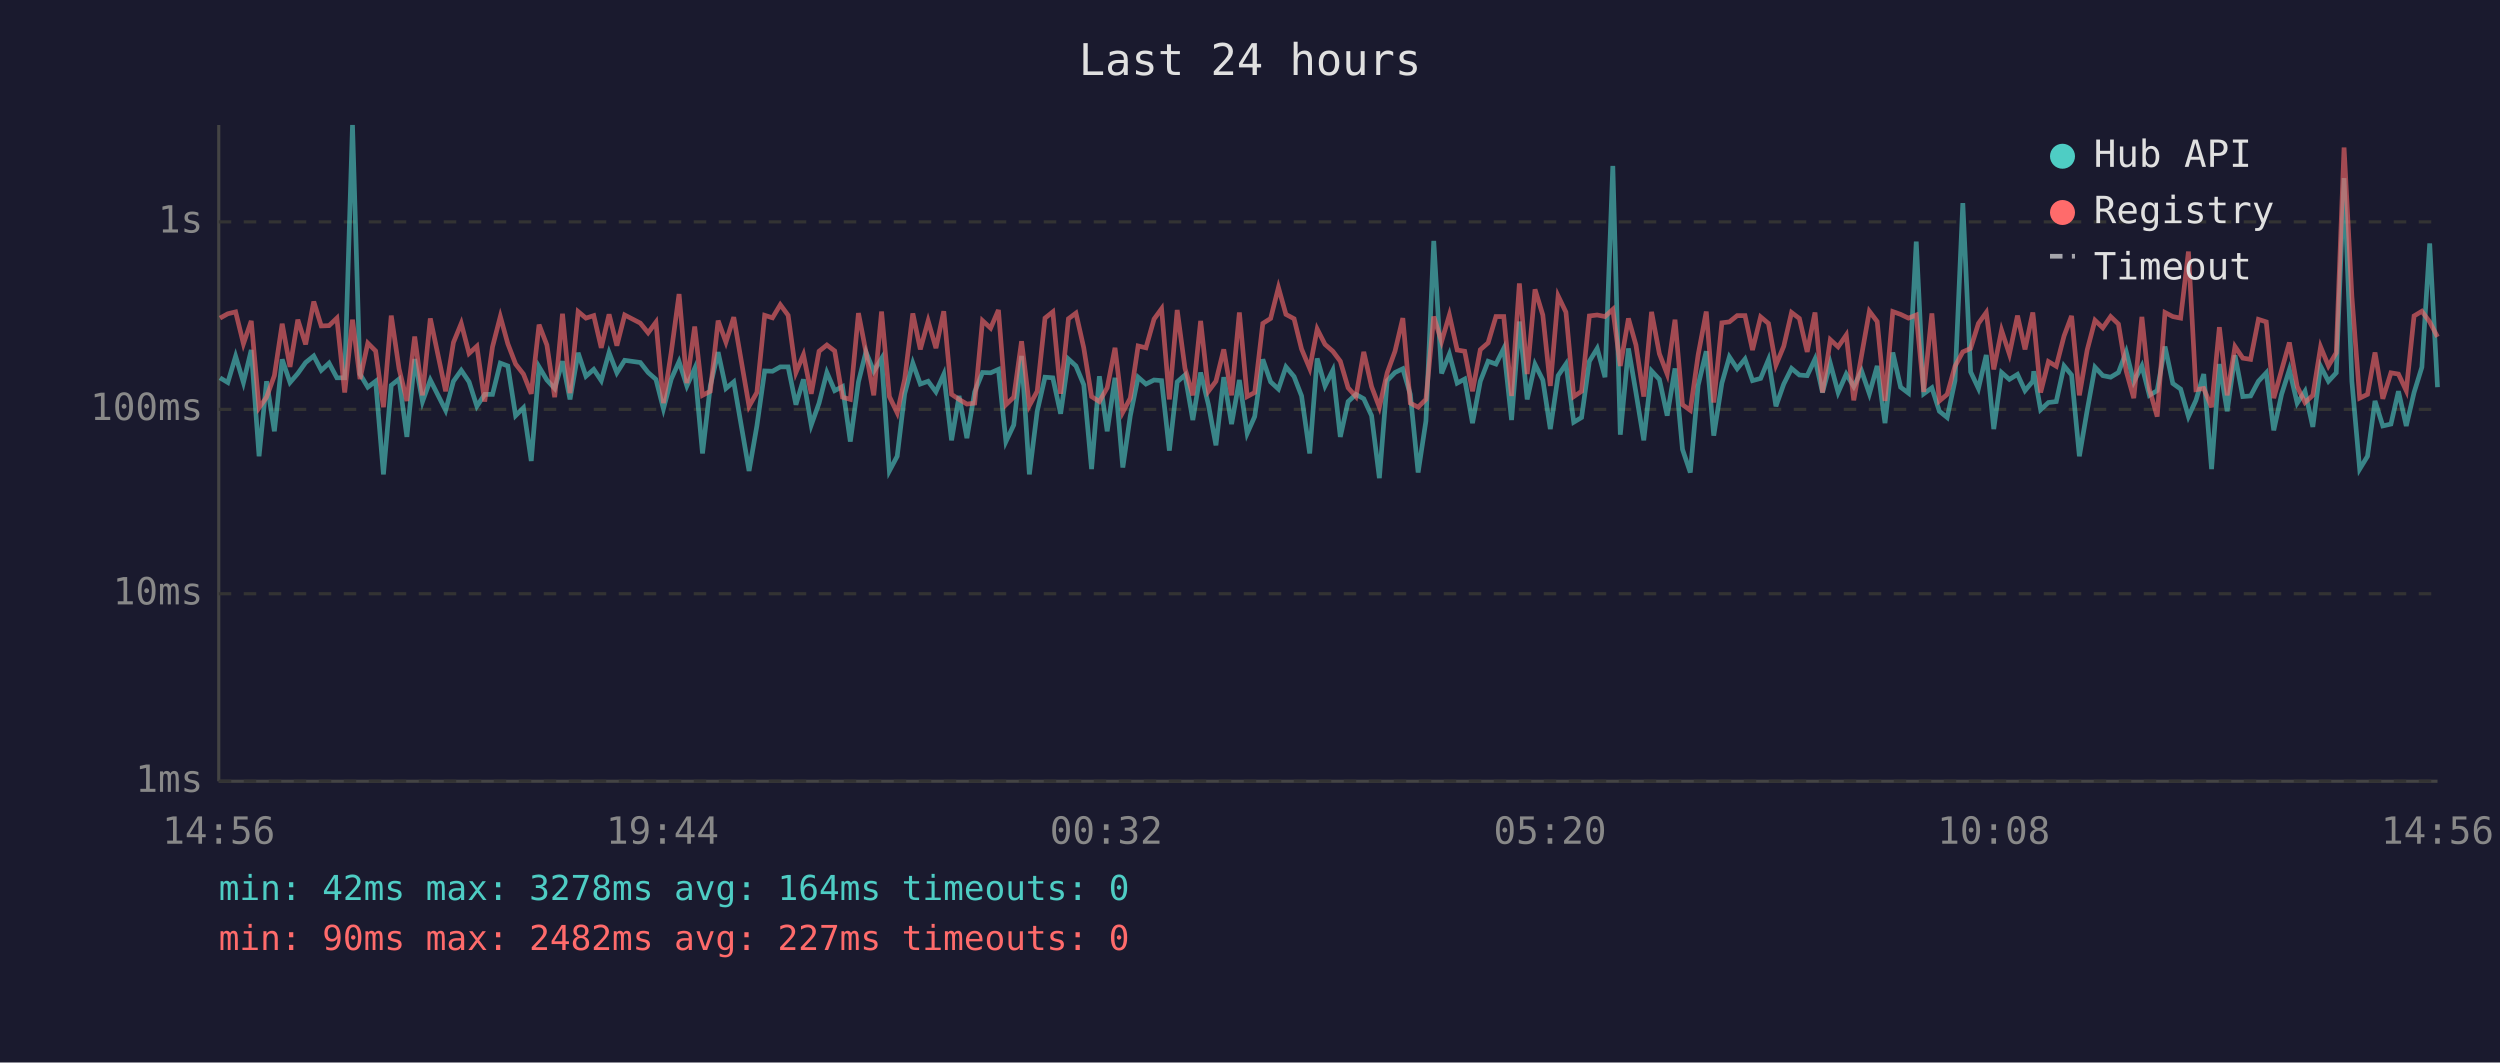
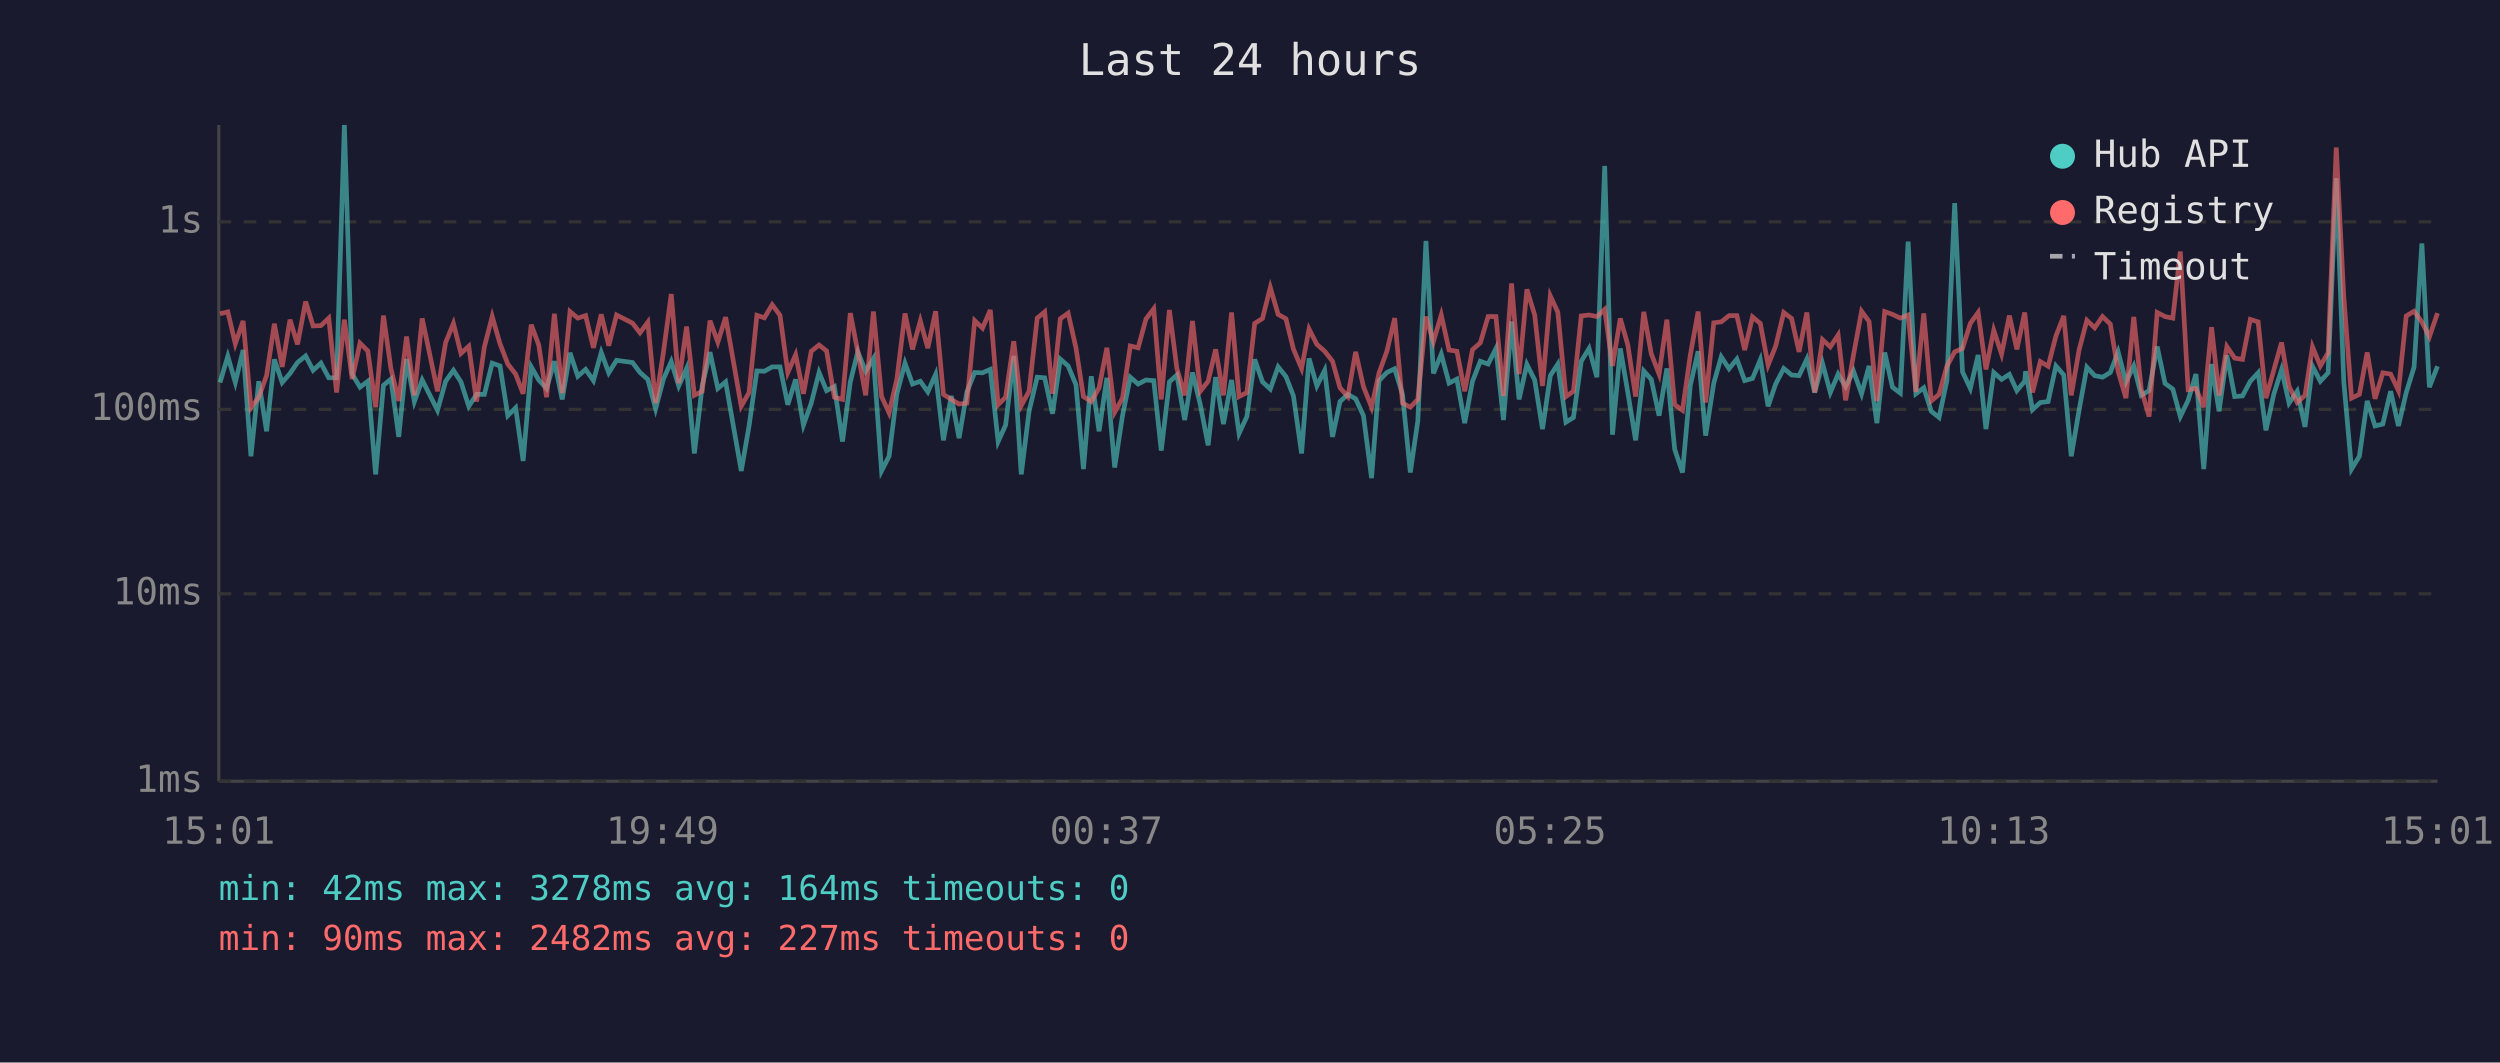
<svg xmlns="http://www.w3.org/2000/svg" viewBox="0 0 800 340" font-family="monospace" font-size="12">
  <rect width="800" height="340" fill="#1a1a2e" />
  <text x="400" y="24" fill="#e0e0e0" font-size="14" text-anchor="middle">Last 24 hours</text>
  <line x1="70" y1="40" x2="70" y2="250" stroke="#444" stroke-width="1" />
  <line x1="70" y1="250" x2="780" y2="250" stroke="#444" stroke-width="1" />
  <line x1="70" y1="250" x2="780" y2="250" stroke="#333" stroke-width="1" stroke-dasharray="4" />
  <text x="65" y="250" fill="#888" text-anchor="end" dominant-baseline="middle">1ms</text>
  <line x1="70" y1="190" x2="780" y2="190" stroke="#333" stroke-width="1" stroke-dasharray="4" />
  <text x="65" y="190" fill="#888" text-anchor="end" dominant-baseline="middle">10ms</text>
  <line x1="70" y1="131" x2="780" y2="131" stroke="#333" stroke-width="1" stroke-dasharray="4" />
  <text x="65" y="131" fill="#888" text-anchor="end" dominant-baseline="middle">100ms</text>
  <line x1="70" y1="71" x2="780" y2="71" stroke="#333" stroke-width="1" stroke-dasharray="4" />
  <text x="65" y="71" fill="#888" text-anchor="end" dominant-baseline="middle">1s</text>
-   <text x="70" y="270" fill="#888" text-anchor="middle">14:56</text>
-   <text x="212" y="270" fill="#888" text-anchor="middle">19:44</text>
-   <text x="354" y="270" fill="#888" text-anchor="middle">00:32</text>
-   <text x="496" y="270" fill="#888" text-anchor="middle">05:20</text>
-   <text x="638" y="270" fill="#888" text-anchor="middle">10:08</text>
-   <text x="780" y="270" fill="#888" text-anchor="middle">14:56</text>
-   <polyline points="70.4,120.9 72.9,122.4 75.4,114.0 77.9,122.4 80.4,112.0 82.9,146.0 85.3,122.0 87.8,138.0 90.3,115.0 92.8,122.4 95.3,119.5 97.8,116.0 100.4,113.9 102.8,118.5 105.3,116.2 107.8,120.9 110.3,120.9 112.8,40.0 115.2,119.7 117.7,123.9 120.2,122.0 122.7,151.8 125.2,123.3 127.7,121.3 130.2,139.8 132.7,114.9 135.2,128.5 137.7,121.6 142.6,131.3 145.1,122.0 147.6,118.5 150.1,122.2 152.6,130.0 155.1,126.2 157.6,126.2 160.1,116.2 162.5,117.1 165.0,133.0 167.5,130.5 170.0,147.5 172.5,117.4 175.0,121.6 177.5,124.3 180.0,115.6 182.4,127.8 185.0,112.9 187.5,120.4 190.0,118.2 192.4,121.8 194.9,112.8 197.4,119.3 199.9,115.3 204.9,116.0 207.4,119.2 209.9,121.4 212.3,130.8 214.8,121.3 217.3,115.7 219.8,123.5 222.3,117.9 224.8,145.1 227.3,123.5 229.8,112.7 232.3,124.3 234.8,122.2 239.7,150.7 242.2,136.3 244.7,118.7 247.2,118.8 249.7,117.4 252.2,117.4 254.7,129.5 257.1,121.4 259.6,136.0 262.1,129.0 264.6,119.2 267.1,125.0 269.6,123.7 272.1,141.3 274.7,122.2 277.1,112.6 279.6,118.8 282.1,114.7 284.6,150.7 287.1,146.0 289.5,126.0 292.1,116.2 294.5,122.9 297.0,122.0 299.5,125.4 302.0,119.8 304.5,140.9 306.9,126.7 309.4,140.2 311.9,125.4 314.4,119.2 317.0,119.3 319.5,118.2 321.9,141.3 324.4,136.0 326.9,113.9 329.4,151.8 331.9,131.6 334.4,120.7 336.9,120.9 339.4,132.4 341.9,114.9 344.3,117.1 346.8,123.1 349.3,150.1 351.8,120.4 354.3,138.0 356.8,120.9 359.3,149.6 361.7,133.0 364.2,120.7 366.7,122.9 369.3,121.6 371.7,121.8 374.2,144.2 376.7,122.2 379.2,120.0 381.7,134.4 384.2,119.2 386.7,129.5 389.1,142.5 391.6,120.7 394.1,135.7 396.6,121.6 399.1,138.7 401.5,133.3 404.1,115.0 406.6,122.2 409.1,124.5 411.5,117.4 414.1,120.5 416.5,126.7 419.1,145.1 421.5,114.7 424.0,123.5 426.5,118.5 428.9,139.8 431.4,128.5 433.9,126.2 436.4,127.6 438.9,133.0 441.4,153.0 443.9,121.8 446.4,119.2 448.9,118.0 451.3,126.2 453.8,151.2 456.3,134.7 458.8,77.1 461.3,119.5 463.8,113.3 466.3,122.6 468.7,121.3 471.2,135.4 473.7,122.0 476.2,115.6 478.7,116.5 481.2,111.5 483.7,134.4 486.2,102.9 488.7,127.8 491.2,116.6 493.7,121.6 496.1,137.3 498.6,120.2 501.1,116.5 503.6,135.1 506.1,133.6 508.6,115.6 511.1,111.5 513.6,120.7 516.1,53.1 518.5,139.1 521.1,111.5 523.5,125.6 526.0,140.9 528.5,118.7 531.0,121.4 533.5,133.0 536.0,117.9 538.4,143.8 540.9,151.2 543.4,123.3 546.0,112.4 548.4,139.4 551.0,122.6 553.4,114.2 555.9,118.0 558.4,114.9 560.8,121.8 563.4,121.1 565.9,115.1 568.3,130.0 570.8,122.9 573.3,117.9 575.8,120.0 578.3,120.2 580.8,114.9 583.2,125.6 585.7,116.3 588.2,125.6 590.8,119.7 593.2,123.7 595.7,118.7 598.2,126.0 600.7,117.1 603.2,135.4 605.7,112.8 608.2,123.9 610.7,125.8 613.2,77.3 615.6,126.0 618.2,124.1 620.6,131.6 623.1,133.6 625.6,121.8 628.1,65.0 630.6,119.0 633.1,124.3 635.6,113.6 638.0,137.3 640.5,119.2 643.0,121.4 645.6,119.8 648.0,125.0 650.5,122.0 650.8,118.8 653.0,131.1 655.5,128.8 658.0,128.5 660.5,117.1 662.9,120.0 665.4,146.0 667.9,131.3 670.4,117.5 672.9,120.2 675.4,120.7 677.9,119.2 680.4,112.6 682.8,122.2 685.4,117.1 687.8,126.5 690.3,125.0 692.8,110.9 695.3,122.7 697.8,124.5 700.3,133.3 702.7,128.1 705.2,119.7 707.7,150.1 710.2,116.5 712.7,131.6 715.2,113.7 717.7,126.9 720.2,126.7 722.7,122.0 725.2,119.3 727.6,137.7 730.1,126.2 732.6,118.3 735.1,129.0 737.6,125.2 740.1,136.6 742.6,117.2 745.1,122.0 747.6,119.3 750.1,57.0 752.6,122.0 755.1,150.1 757.6,146.0 760.0,128.3 762.5,136.3 765.1,135.7 767.5,125.2 770.0,136.3 772.5,125.6 775.0,117.5 777.5,77.9 780.0,123.9" fill="none" stroke="#4ecdc4" stroke-width="1.5" opacity="0.6" />
-   <polyline points="70.4,101.8 72.9,100.4 75.4,99.8 77.9,110.0 80.4,102.7 82.9,130.5 85.3,127.1 87.8,120.2 90.3,103.6 92.8,117.4 95.3,102.3 97.8,110.2 100.4,96.5 102.8,104.3 105.3,104.2 107.8,101.8 110.3,125.6 112.8,102.3 115.2,121.3 117.7,109.8 120.2,112.3 122.7,130.3 125.2,101.0 127.7,118.0 130.2,128.3 132.7,107.7 135.2,126.5 137.7,101.9 142.6,125.2 145.1,109.6 147.6,103.5 150.1,113.1 152.6,110.8 155.1,128.5 157.6,111.0 160.1,101.3 162.5,110.0 165.0,116.5 167.5,119.7 170.0,126.0 172.5,103.9 175.0,110.4 177.5,127.1 180.0,100.4 182.4,125.8 185.0,99.7 187.5,101.8 190.0,101.0 192.4,111.3 194.9,100.6 197.4,110.6 199.9,100.8 204.9,103.4 207.4,106.5 209.9,103.1 212.3,129.0 214.8,112.7 217.3,94.1 219.8,122.6 222.3,104.5 224.8,126.5 227.3,125.2 229.8,102.6 232.3,109.5 234.8,101.5 239.7,130.0 242.2,125.6 244.7,100.9 247.2,101.7 249.7,97.5 252.2,100.9 254.7,119.2 257.1,113.5 259.6,126.0 262.1,112.4 264.6,110.4 267.1,112.3 269.6,127.1 272.1,127.8 274.7,100.2 277.1,112.6 279.6,126.5 282.1,99.7 284.6,126.9 287.1,132.1 289.5,121.3 292.1,100.3 294.5,111.8 297.0,102.7 299.5,111.4 302.0,99.6 304.5,126.2 306.9,127.8 309.4,129.3 311.9,129.0 314.4,102.6 317.0,105.0 319.5,99.2 321.9,129.5 324.4,127.1 326.9,109.2 329.4,129.8 331.9,125.2 334.4,101.8 336.9,99.8 339.4,126.0 341.9,102.0 344.3,100.2 346.8,111.3 349.3,126.9 351.8,128.5 354.3,124.1 356.8,111.3 359.3,131.9 361.7,127.4 364.2,110.7 366.7,111.3 369.3,102.1 371.7,98.8 374.2,127.8 376.7,99.2 379.2,117.9 381.7,126.5 384.2,102.7 386.7,125.2 389.1,122.0 391.6,111.8 394.1,126.5 396.6,100.0 399.1,126.9 401.5,125.6 404.1,103.5 406.6,101.9 409.1,92.0 411.5,100.6 414.1,102.0 416.5,111.7 419.1,117.9 421.5,105.3 424.0,110.2 426.5,112.4 428.9,115.6 431.4,124.1 433.9,126.9 436.4,112.6 438.9,123.7 441.4,130.3 443.9,119.3 446.4,112.4 448.9,101.8 451.3,129.0 453.8,130.3 456.3,127.8 458.8,101.3 461.3,109.3 463.8,100.8 466.3,112.0 468.7,112.4 471.2,125.2 473.7,111.9 476.2,109.7 478.7,101.3 481.2,101.3 483.7,126.7 486.2,90.7 488.7,119.7 491.2,92.6 493.7,100.8 496.1,123.5 498.6,94.7 501.1,99.9 503.6,126.9 506.1,125.2 508.6,101.1 511.1,100.8 513.6,101.3 516.1,99.0 518.5,117.1 521.1,101.9 523.5,110.4 526.0,126.9 528.5,99.8 531.0,113.2 533.5,119.7 536.0,102.3 538.4,129.5 540.9,131.3 543.4,113.6 546.0,99.7 548.4,128.8 551.0,103.3 553.4,103.0 555.9,101.0 558.4,101.0 560.8,112.0 563.4,101.4 565.9,103.5 568.3,116.8 570.8,110.8 573.3,100.0 575.8,101.9 578.3,112.6 580.8,100.0 583.2,125.6 585.7,108.7 588.2,111.0 590.8,107.2 593.2,128.1 595.7,113.7 598.2,99.6 600.7,102.9 603.2,128.3 605.7,99.7 608.2,100.6 610.7,101.8 613.2,100.8 615.6,125.4 618.2,100.3 620.6,128.3 623.1,126.2 625.6,117.2 628.1,112.6 630.6,111.5 633.1,103.5 635.6,100.0 638.0,118.2 640.5,105.7 643.0,113.3 645.6,101.0 648.0,111.8 650.5,100.0 650.8,102.7 653.0,125.6 655.5,115.7 658.0,117.2 660.5,107.5 662.9,101.1 665.4,126.5 667.9,112.0 670.4,102.5 672.9,104.9 675.4,101.3 677.9,103.7 680.4,118.8 682.8,127.4 685.4,101.4 687.8,124.5 690.3,133.3 692.8,100.0 695.3,101.3 697.8,101.8 700.3,80.5 702.7,124.7 705.2,124.3 707.7,130.3 710.2,104.7 712.7,126.5 715.2,110.9 717.7,114.6 720.2,115.0 722.7,102.2 725.2,103.0 727.6,127.4 730.1,118.5 732.6,109.6 735.1,123.7 737.6,128.8 740.1,126.5 742.6,111.0 745.1,117.1 747.6,112.9 750.1,47.2 752.6,94.8 755.1,127.4 757.6,126.2 760.0,112.8 762.5,127.6 765.1,119.3 767.5,119.7 770.0,125.0 772.5,101.1 775.0,99.6 777.5,103.0 780.0,107.8" fill="none" stroke="#ff6b6b" stroke-width="1.5" opacity="0.6" />
+   <text x="70" y="270" fill="#888" text-anchor="middle">15:01</text>
+   <text x="212" y="270" fill="#888" text-anchor="middle">19:49</text>
+   <text x="354" y="270" fill="#888" text-anchor="middle">00:37</text>
+   <text x="496" y="270" fill="#888" text-anchor="middle">05:25</text>
+   <text x="638" y="270" fill="#888" text-anchor="middle">10:13</text>
+   <text x="780" y="270" fill="#888" text-anchor="middle">15:01</text>
+   <polyline points="70.4,122.4 72.9,114.0 75.3,122.4 77.8,112.0 80.3,146.0 82.8,122.0 85.3,138.0 87.8,115.0 90.3,122.4 92.8,119.5 95.2,116.0 97.8,113.9 100.2,118.5 102.7,116.2 105.2,120.9 107.7,120.9 110.2,40.0 112.7,119.7 115.2,123.9 117.7,122.0 120.2,151.8 122.7,123.3 125.1,121.3 127.6,139.8 130.1,114.9 132.6,128.5 135.1,121.6 140.0,131.3 142.6,122.0 145.1,118.5 147.5,122.2 150.0,130.0 152.5,126.2 155.0,126.2 157.5,116.2 160.0,117.1 162.5,133.0 165.0,130.5 167.4,147.5 170.0,117.4 172.4,121.6 174.9,124.3 177.4,115.6 179.9,127.8 182.4,112.9 184.9,120.4 187.4,118.2 189.9,121.8 192.4,112.8 194.8,119.3 197.3,115.3 202.4,116.0 204.8,119.2 207.3,121.4 209.8,130.8 212.3,121.3 214.8,115.7 217.2,123.5 219.7,117.9 222.2,145.1 224.7,123.5 227.2,112.7 229.7,124.3 232.2,122.2 237.2,150.7 239.7,136.3 242.2,118.7 244.6,118.8 247.1,117.4 249.6,117.4 252.1,129.5 254.6,121.4 257.1,136.0 259.6,129.0 262.1,119.2 264.5,125.0 267.0,123.7 269.6,141.3 272.1,122.2 274.5,112.6 277.0,118.8 279.5,114.7 282.1,150.7 284.5,146.0 287.0,126.0 289.6,116.2 292.0,122.9 294.5,122.0 296.9,125.4 299.4,119.8 301.9,140.9 304.4,126.7 306.9,140.2 309.4,125.4 311.9,119.2 314.4,119.3 316.9,118.2 319.4,141.3 321.8,136.0 324.4,113.9 326.8,151.8 329.3,131.6 331.9,120.7 334.3,120.9 336.8,132.4 339.3,114.9 341.8,117.1 344.3,123.1 346.7,150.1 349.2,120.4 351.7,138.0 354.2,120.9 356.7,149.6 359.2,133.0 361.7,120.7 364.2,122.9 366.7,121.6 369.2,121.8 371.6,144.2 374.2,122.2 376.6,120.0 379.1,134.4 381.6,119.2 384.1,129.5 386.6,142.5 389.0,120.7 391.5,135.7 394.1,121.6 396.5,138.7 399.0,133.3 401.5,115.0 404.0,122.2 406.5,124.5 409.0,117.4 411.5,120.5 413.9,126.7 416.5,145.1 418.9,114.7 421.4,123.5 423.9,118.5 426.4,139.8 428.8,128.5 431.3,126.2 433.8,127.6 436.3,133.0 438.9,153.0 441.3,121.8 443.8,119.2 446.3,118.0 448.8,126.2 451.3,151.2 453.7,134.7 456.3,77.1 458.7,119.5 461.2,113.3 463.7,122.6 466.2,121.3 468.7,135.4 471.2,122.0 473.7,115.6 476.2,116.5 478.7,111.5 481.1,134.4 483.7,102.9 486.1,127.8 488.6,116.6 491.1,121.6 493.6,137.3 496.1,120.2 498.5,116.5 501.1,135.1 503.5,133.6 506.0,115.6 508.5,111.5 511.0,120.7 513.5,53.1 516.0,139.1 518.5,111.5 520.9,125.6 523.4,140.9 526.0,118.7 528.4,121.4 530.9,133.0 533.4,117.9 535.9,143.8 538.4,151.2 540.9,123.3 543.4,112.4 545.8,139.4 548.4,122.6 550.8,114.2 553.3,118.0 555.8,114.9 558.3,121.8 560.8,121.1 563.3,115.1 565.8,130.0 568.2,122.9 570.8,117.9 573.3,120.0 575.7,120.2 578.2,114.9 580.7,125.6 583.2,116.3 585.7,125.6 588.2,119.7 590.6,123.7 593.1,118.7 595.7,126.0 598.1,117.1 600.6,135.4 603.1,112.8 605.6,123.9 608.1,125.8 610.6,77.3 613.1,126.0 615.6,124.1 618.0,131.6 620.5,133.6 623.0,121.8 625.5,65.0 628.0,119.0 630.5,124.3 633.0,113.6 635.5,137.3 638.0,119.2 640.5,121.4 643.0,119.8 645.4,125.0 647.9,122.0 648.2,118.8 650.4,131.1 652.9,128.8 655.4,128.5 657.9,117.1 660.4,120.0 662.8,146.0 665.3,131.3 667.8,117.5 670.3,120.2 672.8,120.7 675.3,119.2 677.8,112.6 680.3,122.2 682.8,117.1 685.2,126.5 687.7,125.0 690.3,110.9 692.8,122.7 695.3,124.5 697.7,133.3 700.2,128.1 702.7,119.7 705.2,150.1 707.7,116.5 710.1,131.6 712.6,113.7 715.1,126.9 717.6,126.7 720.1,122.0 722.6,119.3 725.1,137.7 727.6,126.2 730.1,118.3 732.5,129.0 735.1,125.2 737.6,136.6 740.0,117.2 742.5,122.0 745.0,119.3 747.6,57.0 750.0,122.0 752.5,150.1 755.0,146.0 757.5,128.3 760.0,136.3 762.5,135.7 765.0,125.2 767.5,136.3 770.0,125.6 772.5,117.5 775.0,77.9 777.4,123.9 780.0,117.2" fill="none" stroke="#4ecdc4" stroke-width="1.5" opacity="0.6" />
+   <polyline points="70.4,100.4 72.9,99.8 75.3,110.0 77.8,102.7 80.3,130.5 82.8,127.1 85.3,120.2 87.8,103.6 90.3,117.4 92.8,102.3 95.2,110.2 97.8,96.5 100.2,104.3 102.7,104.2 105.2,101.8 107.7,125.6 110.2,102.3 112.7,121.3 115.2,109.8 117.7,112.3 120.2,130.3 122.7,101.0 125.1,118.0 127.6,128.3 130.1,107.7 132.6,126.5 135.1,101.9 140.0,125.2 142.6,109.6 145.1,103.5 147.5,113.1 150.0,110.8 152.5,128.5 155.0,111.0 157.5,101.3 160.0,110.0 162.5,116.5 165.0,119.7 167.4,126.0 170.0,103.9 172.4,110.4 174.9,127.1 177.4,100.4 179.9,125.8 182.4,99.7 184.9,101.8 187.4,101.0 189.9,111.3 192.4,100.6 194.8,110.6 197.3,100.8 202.4,103.4 204.8,106.5 207.3,103.1 209.8,129.0 212.3,112.7 214.8,94.1 217.2,122.6 219.7,104.5 222.2,126.5 224.7,125.2 227.2,102.6 229.7,109.5 232.2,101.5 237.2,130.0 239.7,125.6 242.2,100.9 244.6,101.7 247.1,97.5 249.6,100.9 252.1,119.2 254.6,113.5 257.1,126.0 259.6,112.4 262.1,110.4 264.5,112.3 267.0,127.1 269.6,127.8 272.1,100.2 274.5,112.6 277.0,126.5 279.5,99.7 282.1,126.9 284.5,132.1 287.0,121.3 289.6,100.3 292.0,111.8 294.5,102.7 296.9,111.4 299.4,99.6 301.9,126.2 304.4,127.8 306.9,129.3 309.4,129.0 311.9,102.6 314.4,105.0 316.9,99.2 319.4,129.5 321.8,127.1 324.4,109.2 326.8,129.8 329.3,125.2 331.9,101.8 334.3,99.8 336.8,126.0 339.3,102.0 341.8,100.2 344.3,111.3 346.7,126.9 349.2,128.5 351.7,124.1 354.2,111.3 356.7,131.9 359.2,127.4 361.7,110.7 364.2,111.3 366.7,102.1 369.2,98.8 371.6,127.8 374.2,99.2 376.6,117.9 379.1,126.5 381.6,102.7 384.1,125.2 386.6,122.0 389.0,111.8 391.5,126.5 394.1,100.0 396.5,126.9 399.0,125.6 401.5,103.5 404.0,101.9 406.5,92.0 409.0,100.6 411.5,102.0 413.9,111.7 416.5,117.9 418.9,105.3 421.4,110.2 423.9,112.4 426.4,115.6 428.8,124.1 431.3,126.9 433.8,112.6 436.3,123.7 438.9,130.3 441.3,119.3 443.8,112.4 446.3,101.8 448.8,129.0 451.3,130.3 453.7,127.8 456.3,101.3 458.7,109.3 461.2,100.8 463.7,112.0 466.2,112.4 468.7,125.2 471.2,111.9 473.7,109.7 476.2,101.3 478.7,101.3 481.1,126.7 483.7,90.7 486.1,119.7 488.6,92.6 491.1,100.8 493.6,123.5 496.1,94.7 498.5,99.9 501.1,126.9 503.5,125.2 506.0,101.1 508.5,100.8 511.0,101.3 513.5,99.0 516.0,117.1 518.5,101.9 520.9,110.4 523.4,126.9 526.0,99.8 528.4,113.2 530.9,119.7 533.4,102.3 535.9,129.5 538.4,131.3 540.9,113.6 543.4,99.7 545.8,128.8 548.4,103.3 550.8,103.0 553.3,101.0 555.8,101.0 558.3,112.0 560.8,101.4 563.3,103.5 565.8,116.8 568.2,110.8 570.8,100.0 573.3,101.9 575.7,112.6 578.2,100.0 580.7,125.6 583.2,108.7 585.7,111.0 588.2,107.2 590.6,128.1 593.1,113.7 595.7,99.6 598.1,102.9 600.6,128.3 603.1,99.7 605.6,100.6 608.1,101.8 610.6,100.8 613.1,125.4 615.6,100.3 618.0,128.3 620.5,126.2 623.0,117.2 625.5,112.6 628.0,111.5 630.5,103.5 633.0,100.0 635.5,118.2 638.0,105.7 640.5,113.3 643.0,101.0 645.4,111.8 647.9,100.0 648.2,102.7 650.4,125.6 652.9,115.7 655.4,117.2 657.9,107.5 660.4,101.1 662.8,126.5 665.3,112.0 667.8,102.5 670.3,104.9 672.8,101.3 675.3,103.7 677.8,118.8 680.3,127.4 682.8,101.4 685.2,124.5 687.7,133.3 690.3,100.0 692.8,101.3 695.3,101.8 697.7,80.5 700.2,124.7 702.7,124.3 705.2,130.3 707.7,104.7 710.1,126.5 712.6,110.9 715.1,114.6 717.6,115.0 720.1,102.2 722.6,103.0 725.1,127.4 727.6,118.5 730.1,109.6 732.5,123.7 735.1,128.8 737.6,126.5 740.0,111.0 742.5,117.1 745.0,112.9 747.6,47.2 750.0,94.8 752.5,127.4 755.0,126.2 757.5,112.8 760.0,127.6 762.5,119.3 765.0,119.7 767.5,125.0 770.0,101.1 772.5,99.6 775.0,103.0 777.4,107.8 780.0,100.2" fill="none" stroke="#ff6b6b" stroke-width="1.5" opacity="0.6" />
  <circle cx="660" cy="50" r="4" fill="#4ecdc4" />
  <text x="670" y="50" fill="#e0e0e0" dominant-baseline="middle">Hub API</text>
  <circle cx="660" cy="68" r="4" fill="#ff6b6b" />
  <text x="670" y="68" fill="#e0e0e0" dominant-baseline="middle">Registry</text>
  <line x1="656" y1="82" x2="664" y2="82" stroke="#e0e0e0" stroke-width="1.5" stroke-dasharray="4,3" opacity="0.7" />
  <text x="670" y="86" fill="#e0e0e0" dominant-baseline="middle">Timeout</text>
  <text x="70" y="288" fill="#4ecdc4" font-size="11">min: 42ms  max: 3278ms  avg: 164ms  timeouts: 0</text>
  <text x="70" y="304" fill="#ff6b6b" font-size="11">min: 90ms  max: 2482ms  avg: 227ms  timeouts: 0</text>
</svg>
